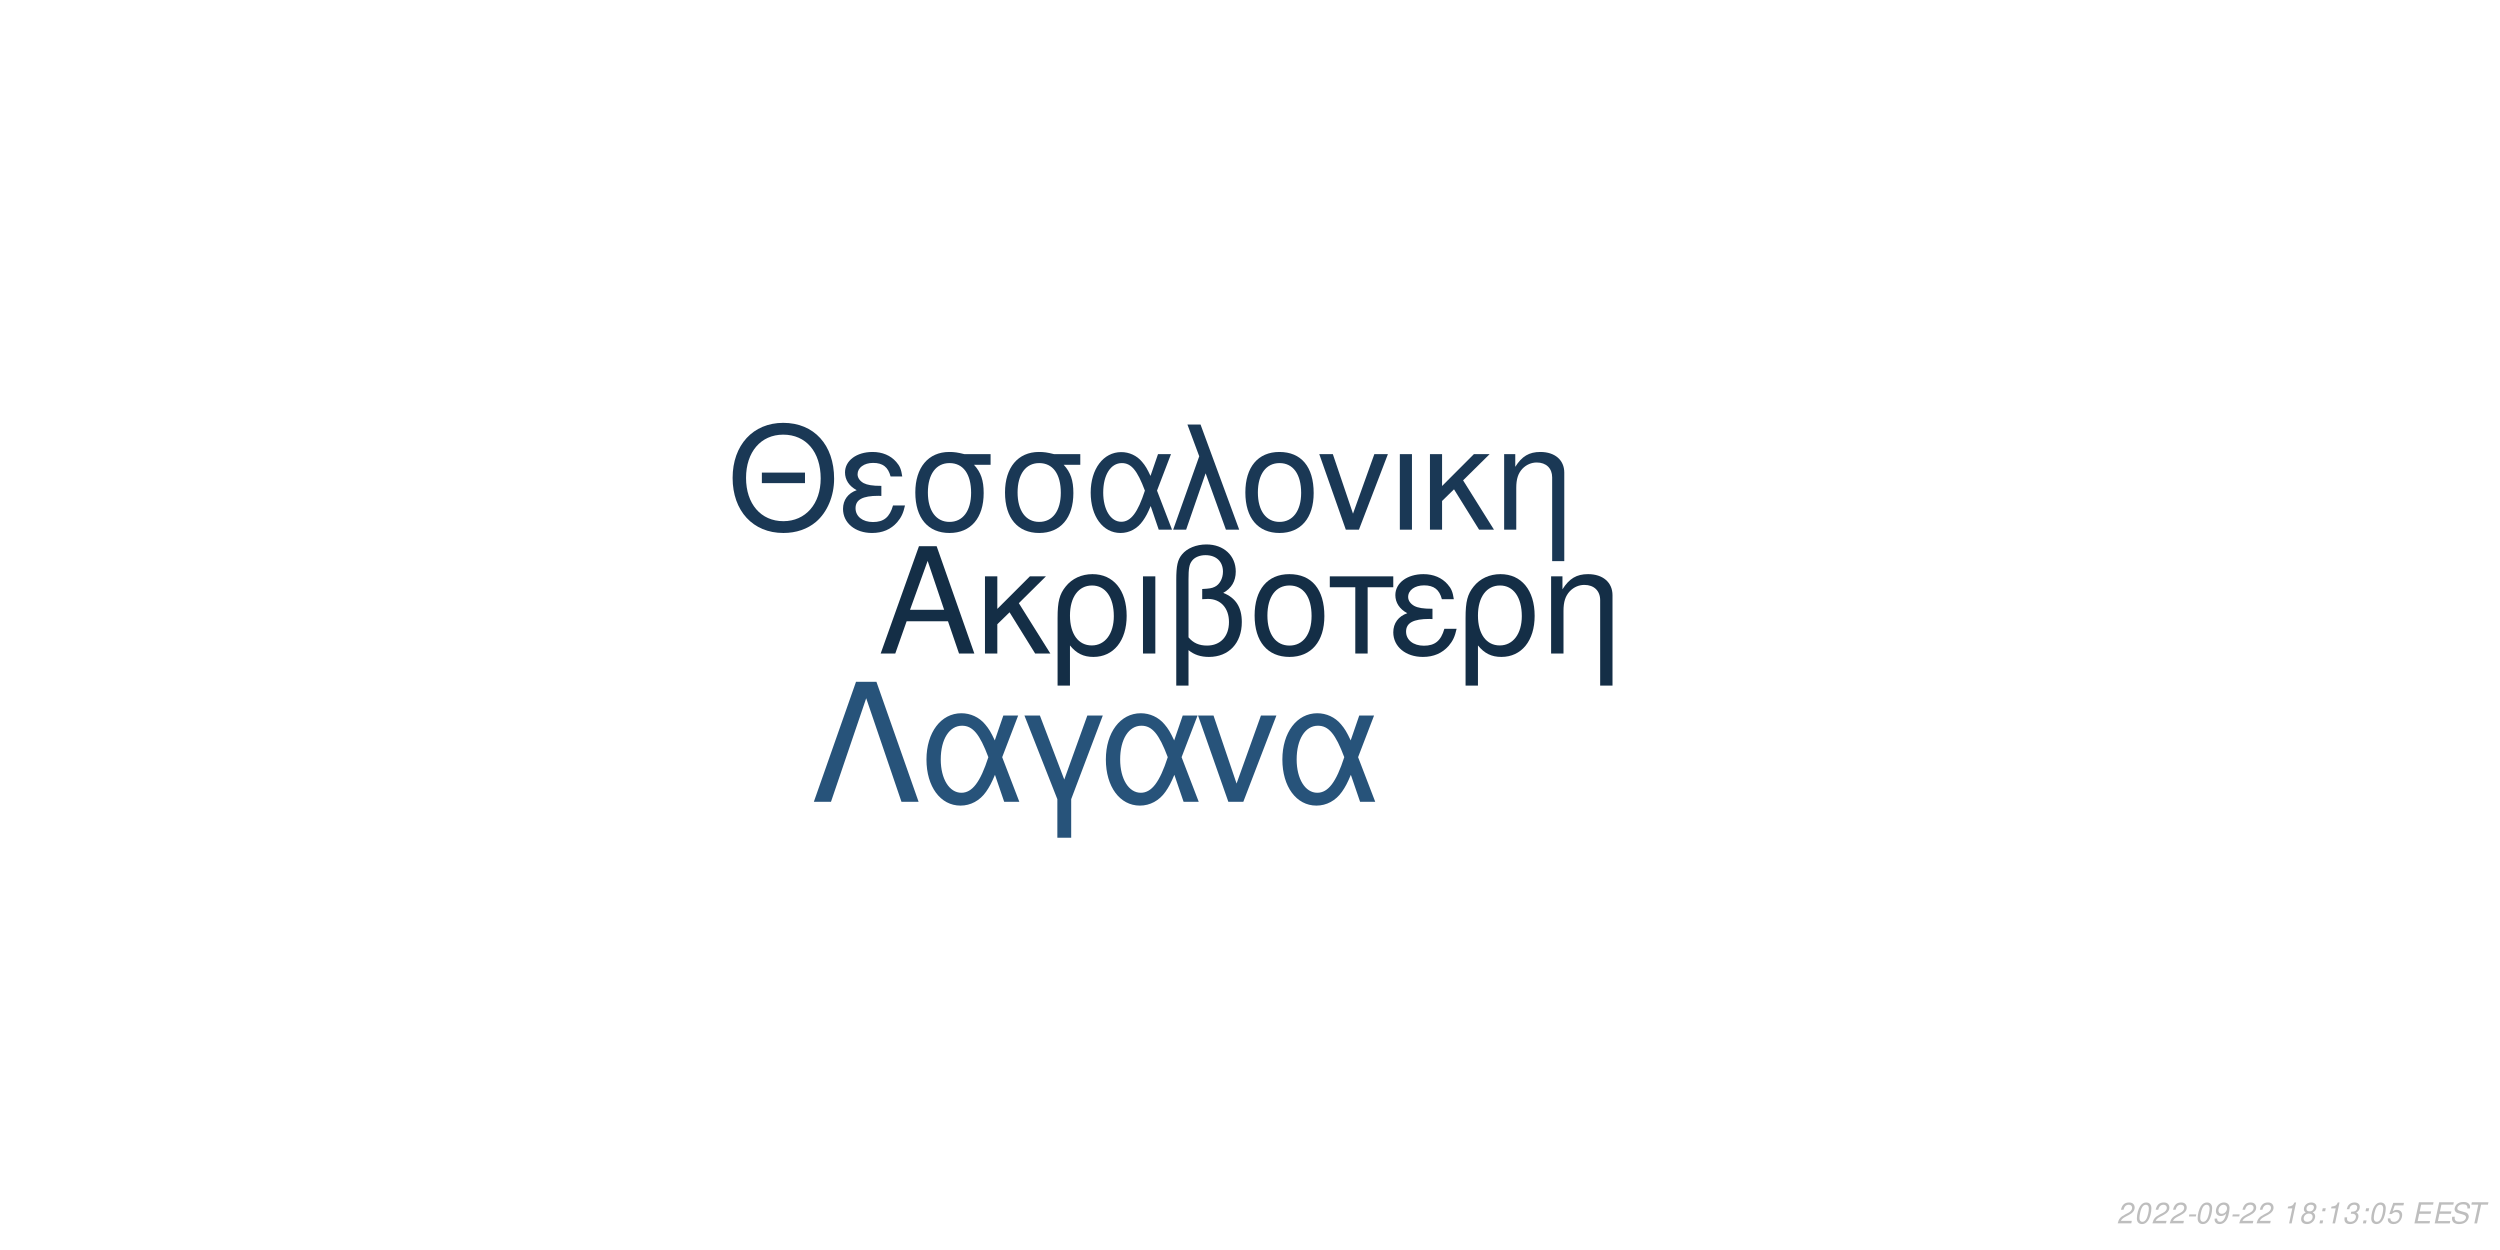
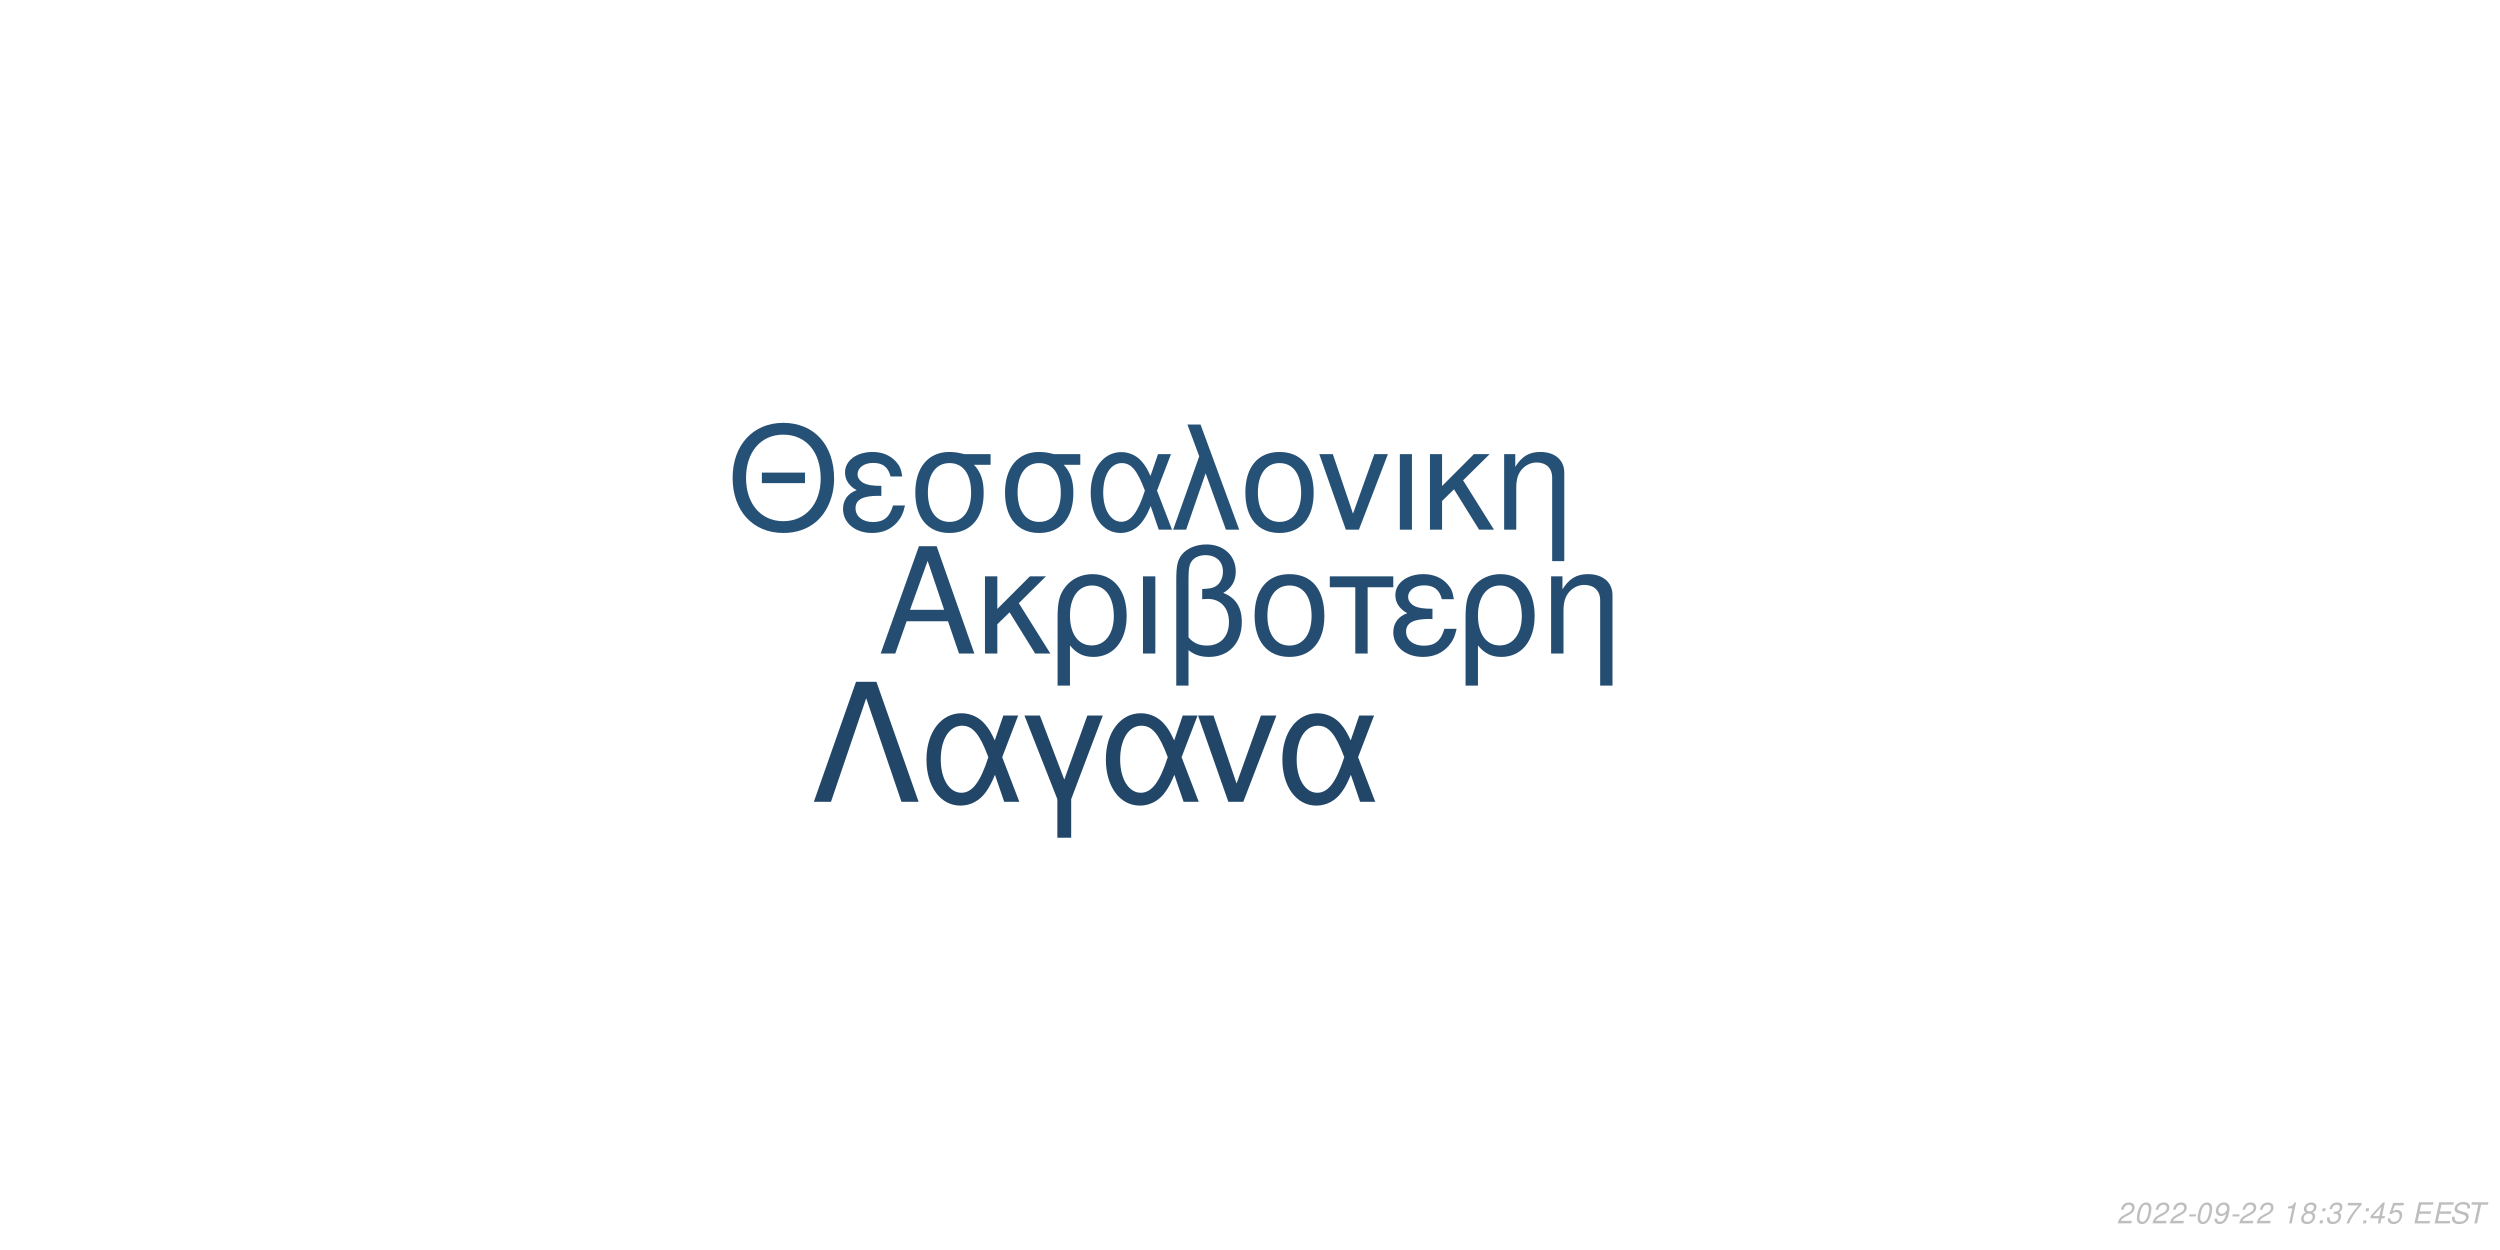
<svg xmlns="http://www.w3.org/2000/svg" xmlns:xlink="http://www.w3.org/1999/xlink" width="864pt" height="432pt" viewBox="0 0 864 432" version="1.1">
  <defs>
    <g>
      <symbol overflow="visible" id="glyph0-0">
        <path style="stroke:none;" d="" />
      </symbol>
      <symbol overflow="visible" id="glyph0-1">
        <path style="stroke:none;" d="M 24.125 -11.141 L 27.938 0 L 33.234 0 L 20.203 -37.094 L 14.094 -37.094 L 0.859 0 L 5.906 0 L 9.828 -11.141 Z M 22.797 -15.109 L 11 -15.109 L 17.094 -32.016 Z M 22.797 -15.109 " />
      </symbol>
      <symbol overflow="visible" id="glyph0-2">
        <path style="stroke:none;" d="M 7.172 -15.422 L 7.172 -26.672 L 2.906 -26.672 L 2.906 0 L 7.172 0 L 7.172 -10.125 L 11.406 -14.25 L 20.25 0 L 25.5 0 L 14.609 -17.406 L 23.969 -26.672 L 18.422 -26.672 Z M 7.172 -15.422 " />
      </symbol>
      <symbol overflow="visible" id="glyph0-3">
        <path style="stroke:none;" d="M 3 11.094 L 7.281 11.094 L 7.281 -2.797 C 9.516 -0.047 11.953 1.172 15.375 1.172 C 22.344 1.172 26.875 -4.422 26.875 -13.031 C 26.875 -21.891 22.297 -27.438 15.062 -27.438 C 11.297 -27.438 7.984 -25.906 5.797 -23.156 C 3.672 -20.516 3 -17.969 3 -12.359 Z M 14.906 -23.516 C 19.547 -23.516 22.438 -19.438 22.438 -12.922 C 22.438 -6.812 19.391 -2.797 14.812 -2.797 C 10.172 -2.797 7.281 -6.766 7.281 -13.125 C 7.281 -19.484 10.234 -23.516 14.906 -23.516 Z M 14.906 -23.516 " />
      </symbol>
      <symbol overflow="visible" id="glyph0-4">
        <path style="stroke:none;" d="M 3.516 0 L 7.781 0 L 7.781 -26.672 L 3.516 -26.672 Z M 3.516 0 " />
      </symbol>
      <symbol overflow="visible" id="glyph0-5">
        <path style="stroke:none;" d="M 4.016 11.094 L 8.25 11.094 L 8.25 -1.172 C 10.172 0.406 12.422 1.172 15.312 1.172 C 22.188 1.172 26.672 -3.609 26.672 -10.891 C 26.672 -15.984 24.578 -19.234 20.25 -20.969 C 23.109 -22.547 24.578 -25.031 24.578 -28.344 C 24.578 -33.844 20.406 -37.703 14.453 -37.703 C 10.938 -37.703 7.734 -36.391 6 -34.25 C 4.484 -32.422 4.016 -30.328 4.016 -25.391 Z M 8.25 -25.656 C 8.25 -29.359 8.5 -30.844 9.469 -32.062 C 10.375 -33.281 12.156 -34 14.094 -34 C 17.812 -34 20.156 -31.812 20.156 -28.297 C 20.156 -25.953 18.984 -23.812 17.297 -23.047 C 16.281 -22.547 15.469 -22.438 12.984 -22.297 L 12.984 -18.781 C 13.734 -18.828 14.344 -18.875 14.969 -18.875 C 19.344 -18.875 22.234 -15.719 22.234 -10.891 C 22.234 -5.906 19.281 -2.75 14.656 -2.75 C 11.953 -2.75 9.922 -3.609 8.25 -5.594 Z M 8.25 -25.656 " />
      </symbol>
      <symbol overflow="visible" id="glyph0-6">
        <path style="stroke:none;" d="M 14.094 -27.438 C 6.562 -27.438 2.094 -22.094 2.094 -13.125 C 2.094 -4.125 6.562 1.172 14.141 1.172 C 21.672 1.172 26.203 -4.172 26.203 -12.922 C 26.203 -22.188 21.828 -27.438 14.094 -27.438 Z M 14.141 -23.516 C 18.938 -23.516 21.781 -19.594 21.781 -12.984 C 21.781 -6.672 18.828 -2.75 14.141 -2.75 C 9.422 -2.75 6.516 -6.672 6.516 -13.125 C 6.516 -19.594 9.422 -23.516 14.141 -23.516 Z M 14.141 -23.516 " />
      </symbol>
      <symbol overflow="visible" id="glyph0-7">
        <path style="stroke:none;" d="M 7.891 0 L 12.156 0 L 12.156 -22.906 L 21.016 -22.906 L 21.016 -26.672 L -0.922 -26.672 L -0.922 -22.906 L 7.891 -22.906 Z M 7.891 0 " />
      </symbol>
      <symbol overflow="visible" id="glyph0-8">
        <path style="stroke:none;" d="M 14.562 -15.469 C 11.344 -15.469 9.562 -15.781 8.297 -16.438 C 6.922 -17.203 6.156 -18.328 6.156 -19.547 C 6.156 -21.891 8.453 -23.562 11.656 -23.562 C 15.062 -23.562 16.953 -22.094 17.812 -18.781 L 21.938 -18.781 C 21.578 -21.266 21.062 -22.5 19.797 -23.922 C 17.812 -26.203 14.906 -27.438 11.453 -27.438 C 5.797 -27.438 1.734 -24.375 1.734 -20.203 C 1.734 -17.609 3.156 -15.375 5.859 -13.938 C 2.797 -12.875 1.016 -10.484 1.016 -7.328 C 1.016 -2.391 5.297 1.172 11.25 1.172 C 14.969 1.172 17.906 -0.109 20.156 -2.641 C 21.578 -4.328 22.297 -5.797 22.906 -8.547 L 18.672 -8.547 C 17.5 -4.422 15.422 -2.703 11.609 -2.703 C 7.938 -2.703 5.438 -4.688 5.438 -7.578 C 5.438 -10.578 7.938 -11.953 13.484 -11.953 C 13.641 -11.953 14.094 -11.953 14.562 -11.906 Z M 14.562 -15.469 " />
      </symbol>
      <symbol overflow="visible" id="glyph0-9">
        <path style="stroke:none;" d="M 3.562 -26.672 L 3.562 0 L 7.844 0 L 7.844 -14.703 C 7.844 -17.906 8.5 -19.891 10.031 -21.531 C 11.406 -22.953 13.188 -23.719 15.062 -23.719 C 18.375 -23.719 20.516 -21.672 20.516 -18.469 L 20.516 11.094 L 24.781 11.094 L 24.781 -20.156 C 24.781 -24.578 21.469 -27.438 16.328 -27.438 C 12.359 -27.438 9.828 -25.906 7.484 -22.188 L 7.484 -26.672 Z M 3.562 -26.672 " />
      </symbol>
      <symbol overflow="visible" id="glyph1-0">
        <path style="stroke:none;" d="" />
      </symbol>
      <symbol overflow="visible" id="glyph1-1">
        <path style="stroke:none;" d="M 26.859 -19.734 L 11.953 -19.734 L 11.953 -16.094 L 26.859 -16.094 Z M 19.328 -36.922 C 8.922 -36.922 1.844 -29.25 1.844 -17.891 C 1.844 -6.484 8.875 1.141 19.391 1.141 C 23.812 1.141 27.703 -0.203 30.641 -2.688 C 34.578 -6.031 36.922 -11.656 36.922 -17.594 C 36.922 -29.297 30 -36.922 19.328 -36.922 Z M 19.328 -32.844 C 27.203 -32.844 32.281 -26.906 32.281 -17.688 C 32.281 -8.922 27.062 -2.938 19.391 -2.938 C 11.609 -2.938 6.484 -8.922 6.484 -17.891 C 6.484 -26.859 11.609 -32.844 19.328 -32.844 Z M 19.328 -32.844 " />
      </symbol>
      <symbol overflow="visible" id="glyph1-2">
        <path style="stroke:none;" d="M 14.25 -15.141 C 11.109 -15.141 9.375 -15.453 8.125 -16.094 C 6.781 -16.844 6.031 -17.938 6.031 -19.141 C 6.031 -21.422 8.266 -23.078 11.406 -23.078 C 14.75 -23.078 16.594 -21.625 17.438 -18.391 L 21.469 -18.391 C 21.125 -20.828 20.625 -22.031 19.391 -23.422 C 17.438 -25.656 14.594 -26.859 11.219 -26.859 C 5.688 -26.859 1.688 -23.875 1.688 -19.781 C 1.688 -17.234 3.094 -15.047 5.734 -13.656 C 2.734 -12.609 1 -10.266 1 -7.172 C 1 -2.344 5.188 1.141 11.016 1.141 C 14.656 1.141 17.547 -0.094 19.734 -2.594 C 21.125 -4.234 21.828 -5.688 22.422 -8.375 L 18.281 -8.375 C 17.141 -4.328 15.094 -2.641 11.359 -2.641 C 7.766 -2.641 5.328 -4.578 5.328 -7.422 C 5.328 -10.359 7.766 -11.703 13.203 -11.703 C 13.359 -11.703 13.797 -11.703 14.25 -11.656 Z M 14.25 -15.141 " />
      </symbol>
      <symbol overflow="visible" id="glyph1-3">
        <path style="stroke:none;" d="M 29 -26.109 L 19.938 -26.109 C 17.594 -26.703 16.438 -26.859 14.703 -26.859 C 7.469 -26.859 2.984 -21.469 2.984 -12.859 C 2.984 -4.031 7.375 1.141 14.797 1.141 C 22.172 1.141 26.609 -4.078 26.609 -12.656 C 26.609 -17.047 25.656 -19.828 23.266 -22.422 L 29 -22.422 Z M 14.797 -23.016 C 19.531 -23.016 22.266 -19.234 22.266 -12.75 C 22.266 -6.531 19.438 -2.688 14.797 -2.688 C 10.172 -2.688 7.328 -6.531 7.328 -12.859 C 7.328 -19.188 10.172 -23.016 14.797 -23.016 Z M 14.797 -23.016 " />
      </symbol>
      <symbol overflow="visible" id="glyph1-4">
        <path style="stroke:none;" d="M 29.344 -26.109 L 24.859 -26.109 L 22.266 -18.578 C 21.125 -21.031 20.484 -22.125 19.328 -23.469 C 17.547 -25.609 14.906 -26.812 12.156 -26.812 C 5.984 -26.812 1.594 -20.984 1.594 -12.812 C 1.594 -4.578 5.828 1.141 11.906 1.141 C 14.953 1.141 17.734 -0.344 19.625 -3.047 C 20.672 -4.531 21.281 -5.688 22.328 -8.172 L 25.109 0 L 29.703 0 L 24.516 -13.5 Z M 20.328 -13.5 C 17.891 -5.922 15.453 -2.734 12.156 -2.734 C 8.516 -2.734 5.922 -6.922 5.922 -12.812 C 5.922 -18.938 8.516 -23.016 12.359 -23.016 C 15.594 -23.016 17.688 -20.531 20.328 -13.5 Z M 20.328 -13.5 " />
      </symbol>
      <symbol overflow="visible" id="glyph1-5">
        <path style="stroke:none;" d="M 1.094 0 L 5.578 0 L 12.312 -19.484 L 19.328 0 L 23.922 0 L 10.562 -36.328 L 6.031 -36.328 L 10.109 -25.359 Z M 1.094 0 " />
      </symbol>
      <symbol overflow="visible" id="glyph1-6">
        <path style="stroke:none;" d="M 13.797 -26.859 C 6.422 -26.859 2.047 -21.625 2.047 -12.859 C 2.047 -4.031 6.422 1.141 13.859 1.141 C 21.234 1.141 25.656 -4.078 25.656 -12.656 C 25.656 -21.719 21.375 -26.859 13.797 -26.859 Z M 13.859 -23.016 C 18.531 -23.016 21.328 -19.188 21.328 -12.703 C 21.328 -6.531 18.438 -2.688 13.859 -2.688 C 9.219 -2.688 6.375 -6.531 6.375 -12.859 C 6.375 -19.188 9.219 -23.016 13.859 -23.016 Z M 13.859 -23.016 " />
      </symbol>
      <symbol overflow="visible" id="glyph1-7">
        <path style="stroke:none;" d="M 14.297 0 L 24.312 -26.109 L 19.625 -26.109 L 12.25 -5.531 L 5.281 -26.109 L 0.594 -26.109 L 9.766 0 Z M 14.297 0 " />
      </symbol>
      <symbol overflow="visible" id="glyph1-8">
        <path style="stroke:none;" d="M 3.438 0 L 7.625 0 L 7.625 -26.109 L 3.438 -26.109 Z M 3.438 0 " />
      </symbol>
      <symbol overflow="visible" id="glyph1-9">
        <path style="stroke:none;" d="M 7.031 -15.094 L 7.031 -26.109 L 2.844 -26.109 L 2.844 0 L 7.031 0 L 7.031 -9.922 L 11.156 -13.953 L 19.828 0 L 24.969 0 L 14.297 -17.047 L 23.469 -26.109 L 18.031 -26.109 Z M 7.031 -15.094 " />
      </symbol>
      <symbol overflow="visible" id="glyph1-10">
        <path style="stroke:none;" d="M 3.484 -26.109 L 3.484 0 L 7.672 0 L 7.672 -14.406 C 7.672 -17.547 8.328 -19.484 9.812 -21.078 C 11.156 -22.469 12.906 -23.219 14.75 -23.219 C 17.984 -23.219 20.078 -21.234 20.078 -18.094 L 20.078 10.859 L 24.266 10.859 L 24.266 -19.734 C 24.266 -24.062 21.031 -26.859 16 -26.859 C 12.109 -26.859 9.609 -25.359 7.328 -21.719 L 7.328 -26.109 Z M 3.484 -26.109 " />
      </symbol>
      <symbol overflow="visible" id="glyph2-0">
        <path style="stroke:none;" d="" />
      </symbol>
      <symbol overflow="visible" id="glyph2-1">
        <path style="stroke:none;" d="M 22.531 -41.484 L 15.484 -41.484 L 0.906 0 L 6.828 0 L 19 -35.797 L 31.188 0 L 37.109 0 Z M 22.531 -41.484 " />
      </symbol>
      <symbol overflow="visible" id="glyph2-2">
        <path style="stroke:none;" d="M 33.516 -29.812 L 28.391 -29.812 L 25.438 -21.219 C 24.125 -24.016 23.391 -25.266 22.078 -26.797 C 20.031 -29.25 17.016 -30.609 13.891 -30.609 C 6.828 -30.609 1.828 -23.953 1.828 -14.625 C 1.828 -5.234 6.656 1.312 13.594 1.312 C 17.078 1.312 20.266 -0.391 22.422 -3.469 C 23.609 -5.172 24.297 -6.484 25.5 -9.328 L 28.688 0 L 33.922 0 L 28 -15.422 Z M 23.219 -15.422 C 20.422 -6.766 17.641 -3.125 13.891 -3.125 C 9.734 -3.125 6.766 -7.906 6.766 -14.625 C 6.766 -21.625 9.734 -26.297 14.109 -26.297 C 17.812 -26.297 20.203 -23.453 23.219 -15.422 Z M 23.219 -15.422 " />
      </symbol>
      <symbol overflow="visible" id="glyph2-3">
        <path style="stroke:none;" d="M 12.062 12.406 L 16.844 12.406 L 16.844 -0.906 L 27.766 -29.812 L 22.422 -29.812 L 14.453 -7.688 L 6.031 -29.812 L 0.688 -29.812 L 12.062 -0.906 Z M 12.062 12.406 " />
      </symbol>
      <symbol overflow="visible" id="glyph2-4">
        <path style="stroke:none;" d="M 16.328 0 L 27.766 -29.812 L 22.422 -29.812 L 14 -6.312 L 6.031 -29.812 L 0.688 -29.812 L 11.156 0 Z M 16.328 0 " />
      </symbol>
      <symbol overflow="visible" id="glyph3-0">
        <path style="stroke:none;" d="" />
      </symbol>
      <symbol overflow="visible" id="glyph3-1">
        <path style="stroke:none;" d="M 5.234 -0.875 L 1.469 -0.875 C 1.641 -1.375 2.203 -1.891 3.109 -2.344 L 4.234 -2.938 C 5.562 -3.625 6.219 -4.469 6.219 -5.484 C 6.219 -5.938 6.062 -6.359 5.797 -6.656 C 5.469 -7.047 4.984 -7.234 4.312 -7.234 C 2.766 -7.234 1.891 -6.453 1.484 -4.734 L 2.375 -4.734 C 2.484 -5.188 2.609 -5.484 2.797 -5.75 C 3.094 -6.203 3.609 -6.453 4.188 -6.453 C 4.891 -6.453 5.344 -6.031 5.344 -5.375 C 5.344 -4.703 4.859 -4.094 4.016 -3.656 L 2.984 -3.125 C 1.234 -2.188 0.797 -1.656 0.344 -0.016 L 5.047 -0.016 Z M 5.234 -0.875 " />
      </symbol>
      <symbol overflow="visible" id="glyph3-2">
        <path style="stroke:none;" d="M 4.203 -7.234 C 3.375 -7.234 2.688 -6.812 2.125 -5.984 C 1.484 -5.047 0.984 -3.188 0.984 -1.734 C 0.984 -1.109 1.172 -0.562 1.484 -0.266 C 1.797 0.047 2.281 0.234 2.766 0.234 C 3.625 0.234 4.281 -0.156 4.859 -1.016 C 5.516 -1.953 6 -3.797 6 -5.266 C 6 -6.5 5.328 -7.234 4.203 -7.234 Z M 4.094 -6.453 C 4.734 -6.453 5.125 -5.984 5.125 -5.156 C 5.125 -4.203 4.781 -2.625 4.406 -1.812 C 3.984 -0.938 3.516 -0.547 2.875 -0.547 C 2.25 -0.547 1.875 -1.031 1.875 -1.828 C 1.875 -2.797 2.203 -4.344 2.594 -5.203 C 2.984 -6.047 3.453 -6.453 4.094 -6.453 Z M 4.094 -6.453 " />
      </symbol>
      <symbol overflow="visible" id="glyph3-3">
        <path style="stroke:none;" d="M 3.516 -3.125 L 1.125 -3.125 L 0.969 -2.406 L 3.359 -2.406 Z M 3.516 -3.125 " />
      </symbol>
      <symbol overflow="visible" id="glyph3-4">
        <path style="stroke:none;" d="M 0.844 -1.656 C 0.844 -1.547 0.844 -1.438 0.844 -1.375 C 0.844 -0.406 1.531 0.234 2.578 0.234 C 3.203 0.234 3.766 0.016 4.297 -0.438 C 4.938 -1 5.312 -1.656 5.594 -2.719 C 5.844 -3.672 6.016 -4.766 6.016 -5.375 C 6.016 -5.844 5.844 -6.328 5.547 -6.656 C 5.203 -7.031 4.703 -7.234 4.062 -7.234 C 2.516 -7.234 1.297 -5.938 1.297 -4.266 C 1.297 -3.203 1.984 -2.547 3.047 -2.547 C 3.484 -2.547 3.953 -2.672 4.281 -2.891 C 4.406 -2.984 4.547 -3.078 4.828 -3.344 C 4.438 -1.484 3.703 -0.547 2.703 -0.547 C 2.109 -0.547 1.719 -0.938 1.719 -1.547 L 1.719 -1.656 Z M 3.953 -6.453 C 4.625 -6.453 5.141 -5.953 5.141 -5.281 C 5.141 -4.188 4.312 -3.312 3.297 -3.312 C 2.594 -3.312 2.172 -3.734 2.172 -4.453 C 2.172 -5.562 2.984 -6.453 3.953 -6.453 Z M 3.953 -6.453 " />
      </symbol>
      <symbol overflow="visible" id="glyph3-5">
        <path style="stroke:none;" d="" />
      </symbol>
      <symbol overflow="visible" id="glyph3-6">
        <path style="stroke:none;" d="M 3.703 -5.188 L 2.594 0 L 3.469 0 L 5.016 -7.234 L 4.438 -7.234 C 3.906 -6.156 3.688 -6.016 2.234 -5.812 L 2.109 -5.188 Z M 3.703 -5.188 " />
      </symbol>
      <symbol overflow="visible" id="glyph3-7">
        <path style="stroke:none;" d="M 4.766 -3.797 C 5.078 -3.969 5.234 -4.078 5.438 -4.234 C 5.812 -4.594 6.062 -5.172 6.062 -5.734 C 6.062 -6.625 5.344 -7.234 4.266 -7.234 C 2.812 -7.234 1.703 -6.219 1.703 -4.875 C 1.703 -4.406 1.875 -4.125 2.359 -3.812 C 1.297 -3.312 0.75 -2.516 0.75 -1.469 C 0.75 -0.438 1.547 0.234 2.812 0.234 C 3.656 0.234 4.359 -0.094 4.938 -0.734 C 5.359 -1.234 5.609 -1.859 5.609 -2.438 C 5.609 -3.047 5.312 -3.516 4.766 -3.797 Z M 4.109 -6.453 C 4.797 -6.453 5.188 -6.125 5.188 -5.578 C 5.188 -5.266 5.062 -4.922 4.859 -4.672 C 4.562 -4.312 4.188 -4.156 3.656 -4.156 C 2.984 -4.156 2.594 -4.453 2.594 -4.984 C 2.594 -5.859 3.203 -6.453 4.109 -6.453 Z M 3.453 -3.406 C 4.234 -3.406 4.734 -2.984 4.734 -2.312 C 4.734 -1.312 3.922 -0.547 2.875 -0.547 C 2.125 -0.547 1.625 -0.969 1.625 -1.625 C 1.625 -2.609 2.438 -3.406 3.453 -3.406 Z M 3.453 -3.406 " />
      </symbol>
      <symbol overflow="visible" id="glyph3-8">
        <path style="stroke:none;" d="M 2.359 -1.031 L 1.312 -1.031 L 1.094 0 L 2.141 0 Z M 3.266 -5.234 L 2.219 -5.234 L 2 -4.203 L 3.047 -4.203 Z M 3.266 -5.234 " />
      </symbol>
      <symbol overflow="visible" id="glyph3-9">
        <path style="stroke:none;" d="M 2.922 -3.312 C 3.125 -3.344 3.234 -3.344 3.375 -3.344 C 4.203 -3.344 4.688 -3 4.688 -2.406 C 4.688 -1.312 3.906 -0.547 2.781 -0.547 C 2.047 -0.547 1.594 -0.938 1.594 -1.562 C 1.594 -1.719 1.609 -1.844 1.656 -2.094 L 0.766 -2.094 C 0.734 -1.797 0.719 -1.641 0.719 -1.469 C 0.719 -0.375 1.406 0.234 2.641 0.234 C 3.547 0.234 4.297 -0.078 4.812 -0.656 C 5.266 -1.156 5.562 -1.875 5.562 -2.547 C 5.562 -3.125 5.344 -3.453 4.797 -3.734 C 5.641 -4.234 6.016 -4.844 6.016 -5.734 C 6.016 -6.656 5.312 -7.234 4.203 -7.234 C 3.375 -7.234 2.672 -6.938 2.188 -6.375 C 1.891 -6.031 1.703 -5.641 1.516 -4.906 L 2.391 -4.906 C 2.5 -5.359 2.594 -5.594 2.734 -5.812 C 3.047 -6.234 3.516 -6.453 4.078 -6.453 C 4.734 -6.453 5.141 -6.125 5.141 -5.578 C 5.141 -5.188 5.016 -4.797 4.797 -4.547 C 4.516 -4.234 4 -4.062 3.266 -4.062 L 3.078 -4.062 Z M 2.922 -3.312 " />
      </symbol>
      <symbol overflow="visible" id="glyph3-10">
+         <path style="stroke:none;" d="M 6.703 -7.094 L 1.953 -7.094 L 1.766 -6.219 L 5.594 -6.219 C 3.344 -3.688 2.266 -2.109 1.375 0 L 2.344 0 C 3.031 -1.906 4.828 -4.594 6.547 -6.281 Z M 6.703 -7.094 " />
+       </symbol>
+       <symbol overflow="visible" id="glyph3-11">
+         <path style="stroke:none;" d="M 3.625 -1.75 L 3.266 0 L 4.141 0 L 4.516 -1.75 L 5.562 -1.75 L 5.734 -2.531 L 4.688 -2.531 L 5.688 -7.234 L 5.016 -7.234 L 0.844 -2.672 L 0.641 -1.75 Z M 3.797 -2.531 L 1.594 -2.531 L 4.469 -5.703 Z M 3.797 -2.531 " />
+       </symbol>
+       <symbol overflow="visible" id="glyph3-12">
        <path style="stroke:none;" d="M 6.297 -7.094 L 2.594 -7.094 L 1.234 -3.234 L 2.047 -3.234 C 2.656 -3.766 2.938 -3.906 3.531 -3.906 C 4.328 -3.906 4.797 -3.453 4.797 -2.688 C 4.797 -1.438 3.969 -0.547 2.828 -0.547 C 2.031 -0.547 1.609 -0.938 1.578 -1.734 L 0.703 -1.734 L 0.703 -1.516 C 0.703 -0.938 0.844 -0.547 1.188 -0.266 C 1.562 0.062 2.078 0.234 2.703 0.234 C 3.656 0.234 4.391 -0.156 4.984 -0.922 C 5.422 -1.5 5.672 -2.234 5.672 -2.953 C 5.672 -4 4.938 -4.672 3.812 -4.672 C 3.328 -4.672 2.906 -4.547 2.406 -4.234 L 3.109 -6.219 L 6.109 -6.219 Z M 6.297 -7.094 " />
      </symbol>
-       <symbol overflow="visible" id="glyph3-11">
+       <symbol overflow="visible" id="glyph3-13">
        <path style="stroke:none;" d="M 2.547 -3.312 L 6.5 -3.312 L 6.688 -4.141 L 2.719 -4.141 L 3.219 -6.469 L 7.344 -6.469 L 7.516 -7.297 L 2.453 -7.297 L 0.906 0 L 6.125 0 L 6.297 -0.812 L 2.016 -0.812 Z M 2.547 -3.312 " />
      </symbol>
-       <symbol overflow="visible" id="glyph3-12">
+       <symbol overflow="visible" id="glyph3-14">
        <path style="stroke:none;" d="M 7.062 -5.156 C 7.125 -5.438 7.141 -5.562 7.141 -5.703 C 7.141 -6.156 6.938 -6.594 6.594 -6.891 C 6.188 -7.25 5.656 -7.406 4.875 -7.406 C 3.844 -7.406 3.047 -7.125 2.5 -6.562 C 2.094 -6.141 1.781 -5.438 1.781 -4.922 C 1.781 -4.297 2.219 -3.766 2.891 -3.562 L 4.594 -3.094 C 5.406 -2.859 5.734 -2.578 5.734 -2.094 C 5.734 -1.781 5.547 -1.406 5.266 -1.141 C 4.844 -0.766 4.266 -0.578 3.453 -0.578 C 2.328 -0.578 1.812 -0.984 1.812 -1.906 C 1.812 -2.047 1.812 -2.125 1.844 -2.312 L 0.984 -2.312 C 0.906 -2.062 0.891 -1.906 0.891 -1.688 C 0.891 -0.484 1.797 0.234 3.297 0.234 C 4.359 0.234 5.234 -0.062 5.812 -0.609 C 6.344 -1.078 6.688 -1.797 6.688 -2.375 C 6.688 -2.641 6.609 -2.906 6.453 -3.156 C 6.234 -3.5 5.938 -3.703 5.469 -3.828 L 3.75 -4.312 C 2.984 -4.547 2.734 -4.734 2.734 -5.188 C 2.734 -5.547 2.875 -5.844 3.188 -6.109 C 3.547 -6.438 4.031 -6.594 4.703 -6.594 C 5.266 -6.594 5.688 -6.484 5.906 -6.297 C 6.094 -6.125 6.219 -5.797 6.219 -5.516 C 6.219 -5.422 6.203 -5.344 6.188 -5.156 Z M 7.062 -5.156 " />
      </symbol>
-       <symbol overflow="visible" id="glyph3-13">
+       <symbol overflow="visible" id="glyph3-15">
        <path style="stroke:none;" d="M 4.938 -6.469 L 7.312 -6.469 L 7.484 -7.297 L 1.75 -7.297 L 1.578 -6.469 L 3.984 -6.469 L 2.609 0 L 3.547 0 Z M 4.938 -6.469 " />
      </symbol>
    </g>
  </defs>
  <g id="surface1">
    <rect x="0" y="0" width="864" height="432" style="fill:rgb(100%,100%,100%);fill-opacity:1;stroke:none;" />
-     <g style="fill:rgb(7.843%,18.039%,27.451%);fill-opacity:1;">
+     <g style="fill:rgb(14.118%,30.196%,44.314%);fill-opacity:1;">
      <use xlink:href="#glyph0-1" x="303.5" y="225.861" />
      <use xlink:href="#glyph0-2" x="337.5" y="225.861" />
      <use xlink:href="#glyph0-3" x="362.5" y="225.861" />
      <use xlink:href="#glyph0-4" x="391.5" y="225.861" />
      <use xlink:href="#glyph0-5" x="402.5" y="225.861" />
      <use xlink:href="#glyph0-6" x="431.5" y="225.861" />
      <use xlink:href="#glyph0-7" x="460.5" y="225.861" />
      <use xlink:href="#glyph0-8" x="480.5" y="225.861" />
      <use xlink:href="#glyph0-3" x="503.5" y="225.861" />
      <use xlink:href="#glyph0-9" x="532.5" y="225.861" />
    </g>
-     <g style="fill:rgb(10.196%,21.961%,33.333%);fill-opacity:1;">
+     <g style="fill:rgb(14.902%,31.765%,46.275%);fill-opacity:1;">
      <use xlink:href="#glyph1-1" x="251.348" y="183.058" />
      <use xlink:href="#glyph1-2" x="290.348" y="183.058" />
      <use xlink:href="#glyph1-3" x="313.348" y="183.058" />
      <use xlink:href="#glyph1-3" x="344.348" y="183.058" />
      <use xlink:href="#glyph1-4" x="375.348" y="183.058" />
      <use xlink:href="#glyph1-5" x="404.348" y="183.058" />
      <use xlink:href="#glyph1-6" x="428.348" y="183.058" />
      <use xlink:href="#glyph1-7" x="455.348" y="183.058" />
      <use xlink:href="#glyph1-8" x="480.348" y="183.058" />
      <use xlink:href="#glyph1-9" x="491.348" y="183.058" />
      <use xlink:href="#glyph1-10" x="516.348" y="183.058" />
    </g>
-     <g style="fill:rgb(15.294%,32.549%,47.843%);fill-opacity:1;">
+     <g style="fill:rgb(12.941%,27.451%,40.784%);fill-opacity:1;">
      <use xlink:href="#glyph2-1" x="280.359" y="277.105" />
      <use xlink:href="#glyph2-2" x="318.359" y="277.105" />
      <use xlink:href="#glyph2-3" x="353.359" y="277.105" />
      <use xlink:href="#glyph2-2" x="380.359" y="277.105" />
      <use xlink:href="#glyph2-4" x="413.359" y="277.105" />
      <use xlink:href="#glyph2-2" x="441.359" y="277.105" />
    </g>
    <g style="fill:rgb(74.51%,74.51%,74.51%);fill-opacity:1;">
      <use xlink:href="#glyph3-1" x="731.52" y="422.81" />
      <use xlink:href="#glyph3-2" x="737.52" y="422.81" />
      <use xlink:href="#glyph3-1" x="743.52" y="422.81" />
      <use xlink:href="#glyph3-1" x="749.52" y="422.81" />
      <use xlink:href="#glyph3-3" x="755.52" y="422.81" />
      <use xlink:href="#glyph3-2" x="758.52" y="422.81" />
      <use xlink:href="#glyph3-4" x="764.52" y="422.81" />
      <use xlink:href="#glyph3-3" x="770.52" y="422.81" />
      <use xlink:href="#glyph3-1" x="773.52" y="422.81" />
      <use xlink:href="#glyph3-1" x="779.52" y="422.81" />
      <use xlink:href="#glyph3-5" x="785.52" y="422.81" />
      <use xlink:href="#glyph3-6" x="788.52" y="422.81" />
      <use xlink:href="#glyph3-7" x="794.52" y="422.81" />
      <use xlink:href="#glyph3-8" x="800.52" y="422.81" />
-       <use xlink:href="#glyph3-6" x="803.52" y="422.81" />
-       <use xlink:href="#glyph3-9" x="809.52" y="422.81" />
+       <use xlink:href="#glyph3-9" x="803.52" y="422.81" />
+       <use xlink:href="#glyph3-10" x="809.52" y="422.81" />
      <use xlink:href="#glyph3-8" x="815.52" y="422.81" />
-       <use xlink:href="#glyph3-2" x="818.52" y="422.81" />
-       <use xlink:href="#glyph3-10" x="824.52" y="422.81" />
+       <use xlink:href="#glyph3-11" x="818.52" y="422.81" />
+       <use xlink:href="#glyph3-12" x="824.52" y="422.81" />
      <use xlink:href="#glyph3-5" x="830.52" y="422.81" />
-       <use xlink:href="#glyph3-11" x="833.52" y="422.81" />
-       <use xlink:href="#glyph3-11" x="840.52" y="422.81" />
-       <use xlink:href="#glyph3-12" x="846.52" y="422.81" />
-       <use xlink:href="#glyph3-13" x="852.52" y="422.81" />
+       <use xlink:href="#glyph3-13" x="833.52" y="422.81" />
+       <use xlink:href="#glyph3-13" x="840.52" y="422.81" />
+       <use xlink:href="#glyph3-14" x="846.52" y="422.81" />
+       <use xlink:href="#glyph3-15" x="852.52" y="422.81" />
    </g>
  </g>
</svg>
